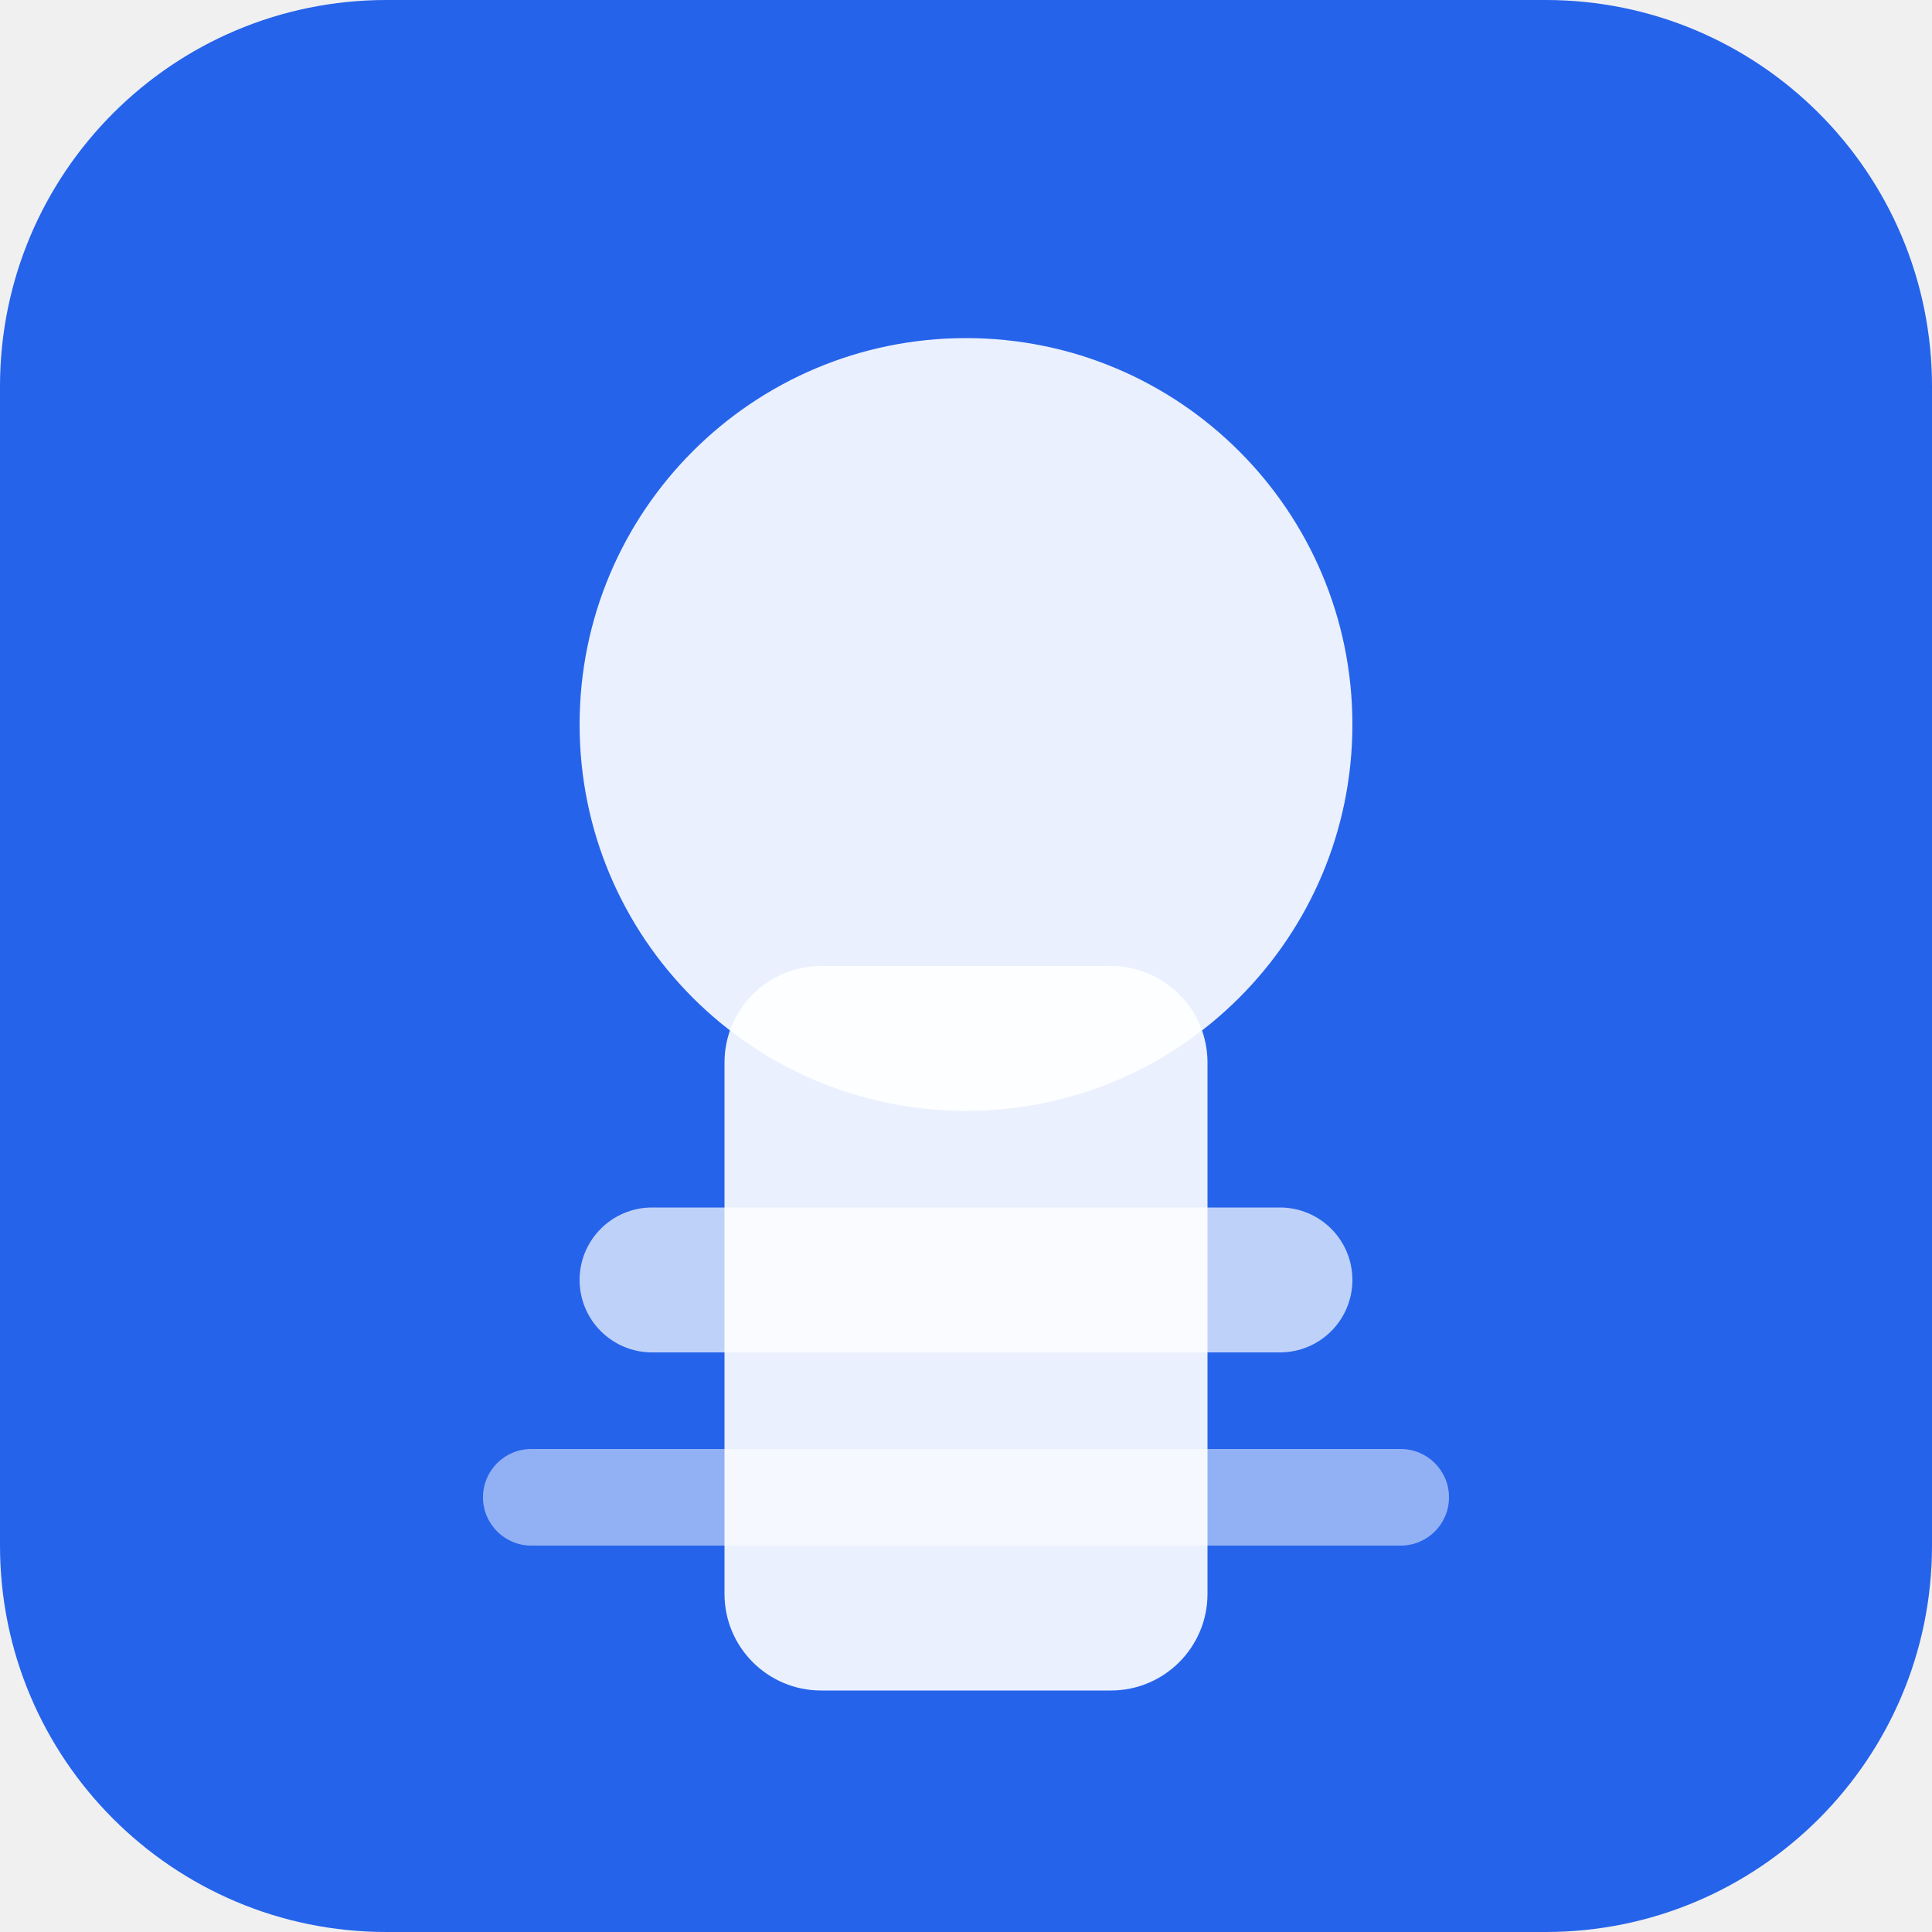
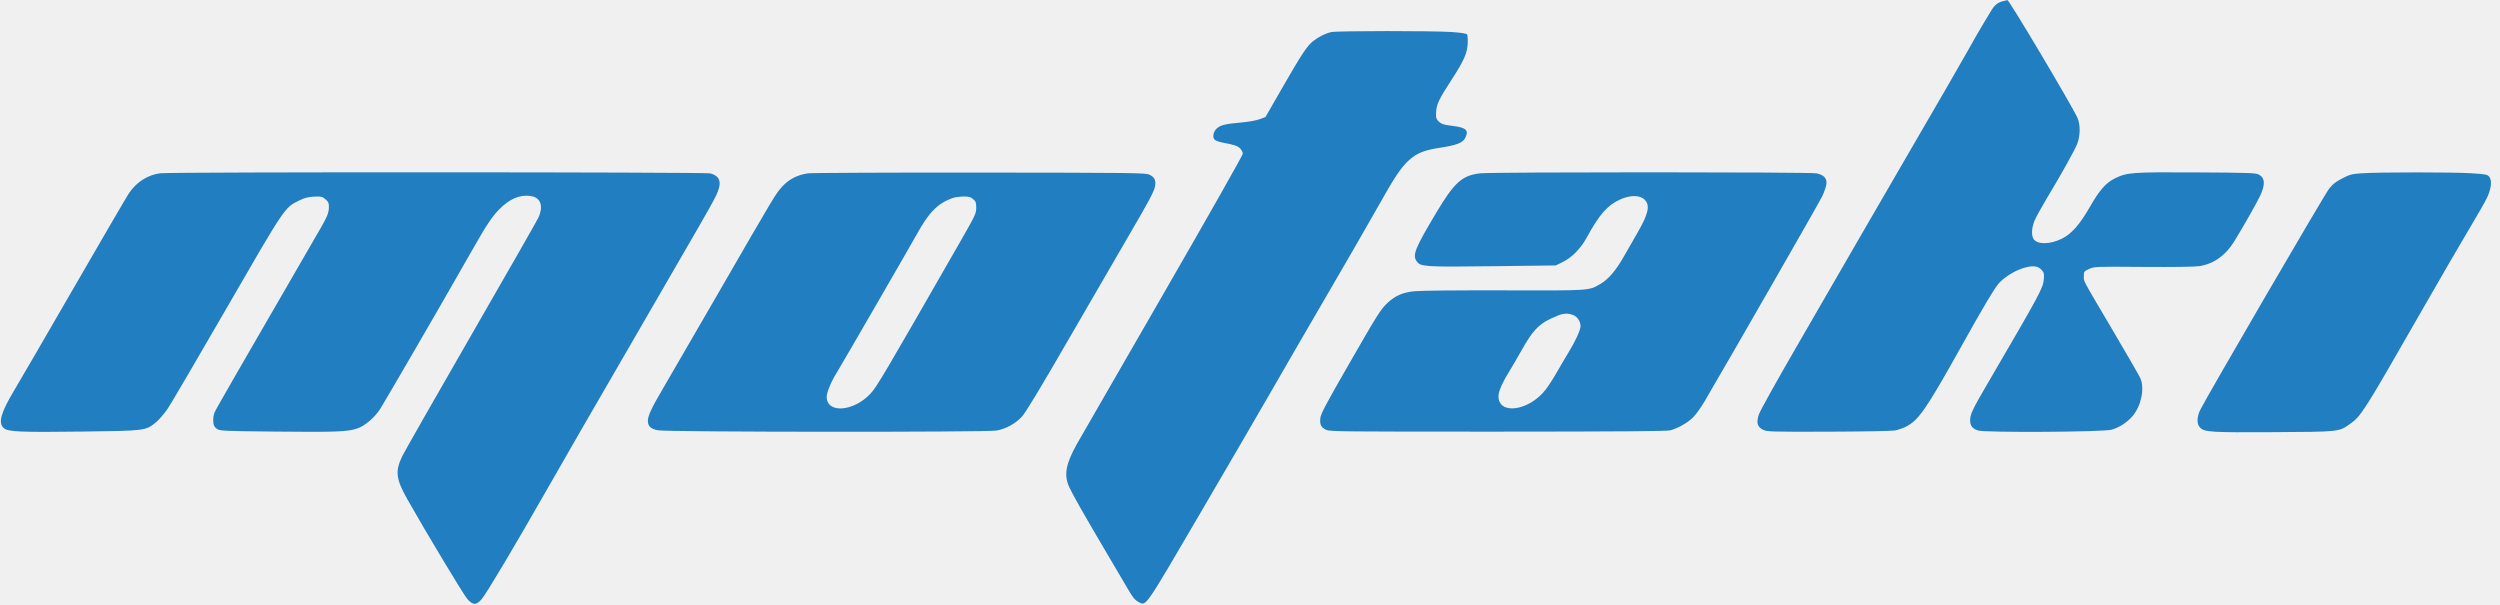
- <svg xmlns="http://www.w3.org/2000/svg" width="40" height="40" viewBox="0 0 40 40" fill="none">
-   <rect width="40" height="40" rx="8" fill="#2563EB" />
-   <circle cx="20" cy="15" r="8" fill="white" opacity="0.9" />
-   <rect x="15" y="20" width="10" height="15" rx="2" fill="white" opacity="0.9" />
-   <rect x="12" y="25" width="16" height="3" rx="1.5" fill="white" opacity="0.7" />
-   <rect x="10" y="30" width="20" height="2" rx="1" fill="white" opacity="0.5" />
+ <svg xmlns="http://www.w3.org/2000/svg" width="186" height="45" fill="none">
+   <g clip-path="url(#a)">
+     <path fill-rule="evenodd" clip-rule="evenodd" d="M149.004.093c-.391.091-.645.314-.924.81a19.81 19.81 0 0 1-.472.78 61.531 61.531 0 0 0-1.112 1.93 549.33 549.33 0 0 1-3.41 5.912 2547.971 2547.971 0 0 0-4.694 8.089 8776.191 8776.191 0 0 1-4.747 8.212c-1.438 2.483-2.688 4.729-2.777 4.988-.216.633-.133.946.305 1.161.3.147.555.155 4.861.142 2.5-.007 4.73-.048 4.956-.09.226-.044.589-.169.806-.279.956-.484 1.5-1.274 4.165-6.046 1.598-2.862 2.398-4.21 2.73-4.598.395-.46 1.192-.962 1.846-1.16.698-.213 1.094-.17 1.369.147.17.195.19.283.153.69-.061.669-.269 1.053-4.232 7.837-1.059 1.812-1.246 2.207-1.247 2.63-.001.433.155.64.589.781.514.167 9.244.117 9.918-.057.571-.148 1.205-.562 1.604-1.05.631-.77.882-2.058.545-2.797-.082-.18-1.01-1.788-2.062-3.572-2.341-3.97-2.136-3.586-2.136-4.008-.001-.342.012-.36.389-.534.386-.178.428-.18 4.044-.153 2.288.016 3.852-.006 4.183-.06 1.059-.172 1.932-.795 2.572-1.835.66-1.072 1.642-2.801 1.922-3.385.401-.838.375-1.335-.085-1.586-.231-.127-.686-.143-4.66-.165-4.806-.026-5.142-.001-6.049.442-.674.33-1.153.876-1.874 2.136-.744 1.301-1.375 2.014-2.085 2.358-.869.42-1.757.442-2.074.051-.2-.247-.18-.84.046-1.39.103-.25.486-.951.853-1.561 1.189-1.98 2.151-3.704 2.331-4.177.228-.6.235-1.415.015-1.911-.394-.888-5.101-8.807-5.213-8.767-.012.005-.17.043-.349.085zM99.061 2.385c-.414.082-.947.345-1.364.672-.445.35-.858.975-2.282 3.451l-1.264 2.198-.435.163c-.255.095-.837.199-1.397.248-1.143.1-1.506.188-1.783.432-.249.219-.343.617-.191.818.062.084.314.184.6.238.913.174 1.127.245 1.323.441.108.108.196.284.196.392 0 .11-2.608 4.713-5.922 10.453a4203.812 4203.812 0 0 0-6.408 11.12c-.85 1.511-.998 2.35-.573 3.249.306.646 1.03 1.92 2.702 4.757.746 1.265 1.53 2.595 1.741 2.956.289.491.462.695.687.808.608.304.372.64 4.635-6.644 2.14-3.655 4.557-7.81 5.373-9.232.817-1.423 2.723-4.712 4.237-7.309a612.657 612.657 0 0 0 3.692-6.405c1.112-1.99 1.621-2.748 2.187-3.26.603-.545 1.128-.757 2.331-.94 1.214-.186 1.677-.364 1.859-.715.299-.579.093-.782-.92-.908-.731-.091-.882-.146-1.118-.407-.124-.136-.146-.263-.118-.656.042-.577.209-.921 1.137-2.354.931-1.437 1.179-1.993 1.211-2.708.014-.316-.007-.622-.046-.68-.048-.07-.44-.132-1.173-.182-1.348-.093-8.443-.09-8.917.004zM11.946 12.889c-.936.107-1.802.658-2.36 1.5-.159.238-1.996 3.389-4.084 7.002-2.088 3.613-4.085 7.05-4.438 7.639-1.006 1.68-1.214 2.42-.79 2.817.296.28 1.251.322 5.885.261 4.68-.061 4.673-.06 5.442-.686.237-.194.637-.66.893-1.044.255-.381 2.231-3.756 4.393-7.499 4.307-7.459 4.287-7.428 5.337-7.946.436-.214.684-.28 1.14-.303.534-.027.604-.012.845.19.22.186.262.279.262.574 0 .421-.115.713-.639 1.618-6.036 10.42-7.774 13.44-7.872 13.676a1.746 1.746 0 0 0-.095.659c.02.3.071.409.257.547.226.168.329.173 4.393.217 4.514.048 5.415.011 6.117-.251.51-.191 1.132-.707 1.562-1.296.235-.323 4.594-7.833 6.897-11.883 1.112-1.956 1.474-2.505 2.026-3.078.774-.803 1.558-1.14 2.369-1.02.751.114.97.755.557 1.635-.106.226-2.365 4.18-5.021 8.786-2.656 4.607-4.953 8.637-5.105 8.957-.53 1.112-.458 1.683.403 3.207 1.361 2.41 4.163 7.07 4.443 7.39.42.479.674.485 1.066.027.367-.428 2.465-3.952 4.984-8.372 1.094-1.92 2.24-3.915 2.545-4.434.305-.52 2.125-3.66 4.043-6.98 1.918-3.32 3.96-6.848 4.538-7.842.578-.994 1.174-2.064 1.326-2.38.47-.974.346-1.467-.422-1.677-.37-.1-40.022-.111-40.897-.01zm48.186.007c-.79.105-1.439.436-1.937.988-.5.556-.456.482-4.822 8.04-1.866 3.23-3.686 6.371-4.046 6.98-.851 1.442-1.124 2.025-1.124 2.403 0 .407.205.6.752.708.684.134 24.499.15 25.197.017a3.515 3.515 0 0 0 1.869-1.023c.28-.299 1.298-1.982 3.506-5.8 1.71-2.958 3.672-6.339 4.358-7.513 1.652-2.826 1.992-3.466 2.056-3.87.068-.43-.055-.662-.443-.838-.277-.126-1.314-.138-12.578-.148-6.752-.006-12.507.02-12.788.056zm50.004 0c-1.329.139-1.923.662-3.231 2.851-1.641 2.745-1.834 3.223-1.504 3.695.285.406.595.426 5.664.364l4.683-.057.538-.265c.664-.328 1.323-.998 1.754-1.788.94-1.722 1.541-2.414 2.467-2.84.771-.356 1.498-.356 1.854 0 .424.424.287 1.047-.538 2.47-.249.43-.702 1.22-1.007 1.757-.599 1.054-1.15 1.694-1.766 2.054-.845.494-.697.484-7.165.466-3.464-.01-6.224.017-6.663.065-.868.094-1.399.324-1.978.857-.52.48-.717.794-2.977 4.728-1.665 2.898-2.005 3.545-2.036 3.868-.046.478.055.678.433.858.272.129 1.209.139 12.78.135 8.895-.003 12.583-.03 12.825-.096.576-.155 1.291-.562 1.694-.966.212-.211.59-.735.841-1.163 2.27-3.877 8.57-14.858 8.774-15.293.143-.305.28-.704.304-.886.059-.437-.173-.693-.731-.813-.474-.102-24.047-.104-25.015-.002zm65.616-.007c-.763.05-.9.084-1.477.378-.488.248-.718.428-.992.775-.343.432-9.186 15.614-9.591 16.464-.26.546-.261 1.052-.004 1.31.337.335.801.364 5.473.337 4.898-.029 4.844-.023 5.664-.598.836-.586 1.025-.883 5.258-8.275 1.502-2.62 3.174-5.501 3.718-6.404.544-.903 1.1-1.88 1.237-2.171.313-.67.379-1.287.165-1.55-.14-.173-.25-.194-1.343-.265-1.316-.085-6.785-.085-8.108 0zm-104.89 1.847c-1.113.41-1.754 1.063-2.663 2.714-.432.784-5.67 9.837-5.93 10.25-.424.672-.763 1.483-.763 1.827 0 1.253 2.005 1.107 3.256-.237.477-.513 1.02-1.434 6.674-11.301 1.136-1.982 1.197-2.111 1.197-2.532 0-.385-.031-.47-.23-.642-.193-.166-.315-.197-.74-.193-.28.004-.64.055-.8.114zm45.334 8.643c-.114.02-.505.18-.872.355-.877.42-1.325.916-2.14 2.364-.348.618-.75 1.308-.894 1.534-.478.755-.788 1.45-.801 1.801-.057 1.464 2.236 1.178 3.502-.438.199-.253.593-.866.875-1.363.284-.497.662-1.14.842-1.43.485-.779.884-1.652.884-1.934-.001-.39-.272-.76-.633-.86-.318-.088-.404-.091-.763-.029z" fill="#207EC1" />
+   </g>
+   <defs>
+     <clipPath id="a">
+       <path fill="#fff" d="M0 0h185.338v45H0z" />
+     </clipPath>
+   </defs>
</svg>
